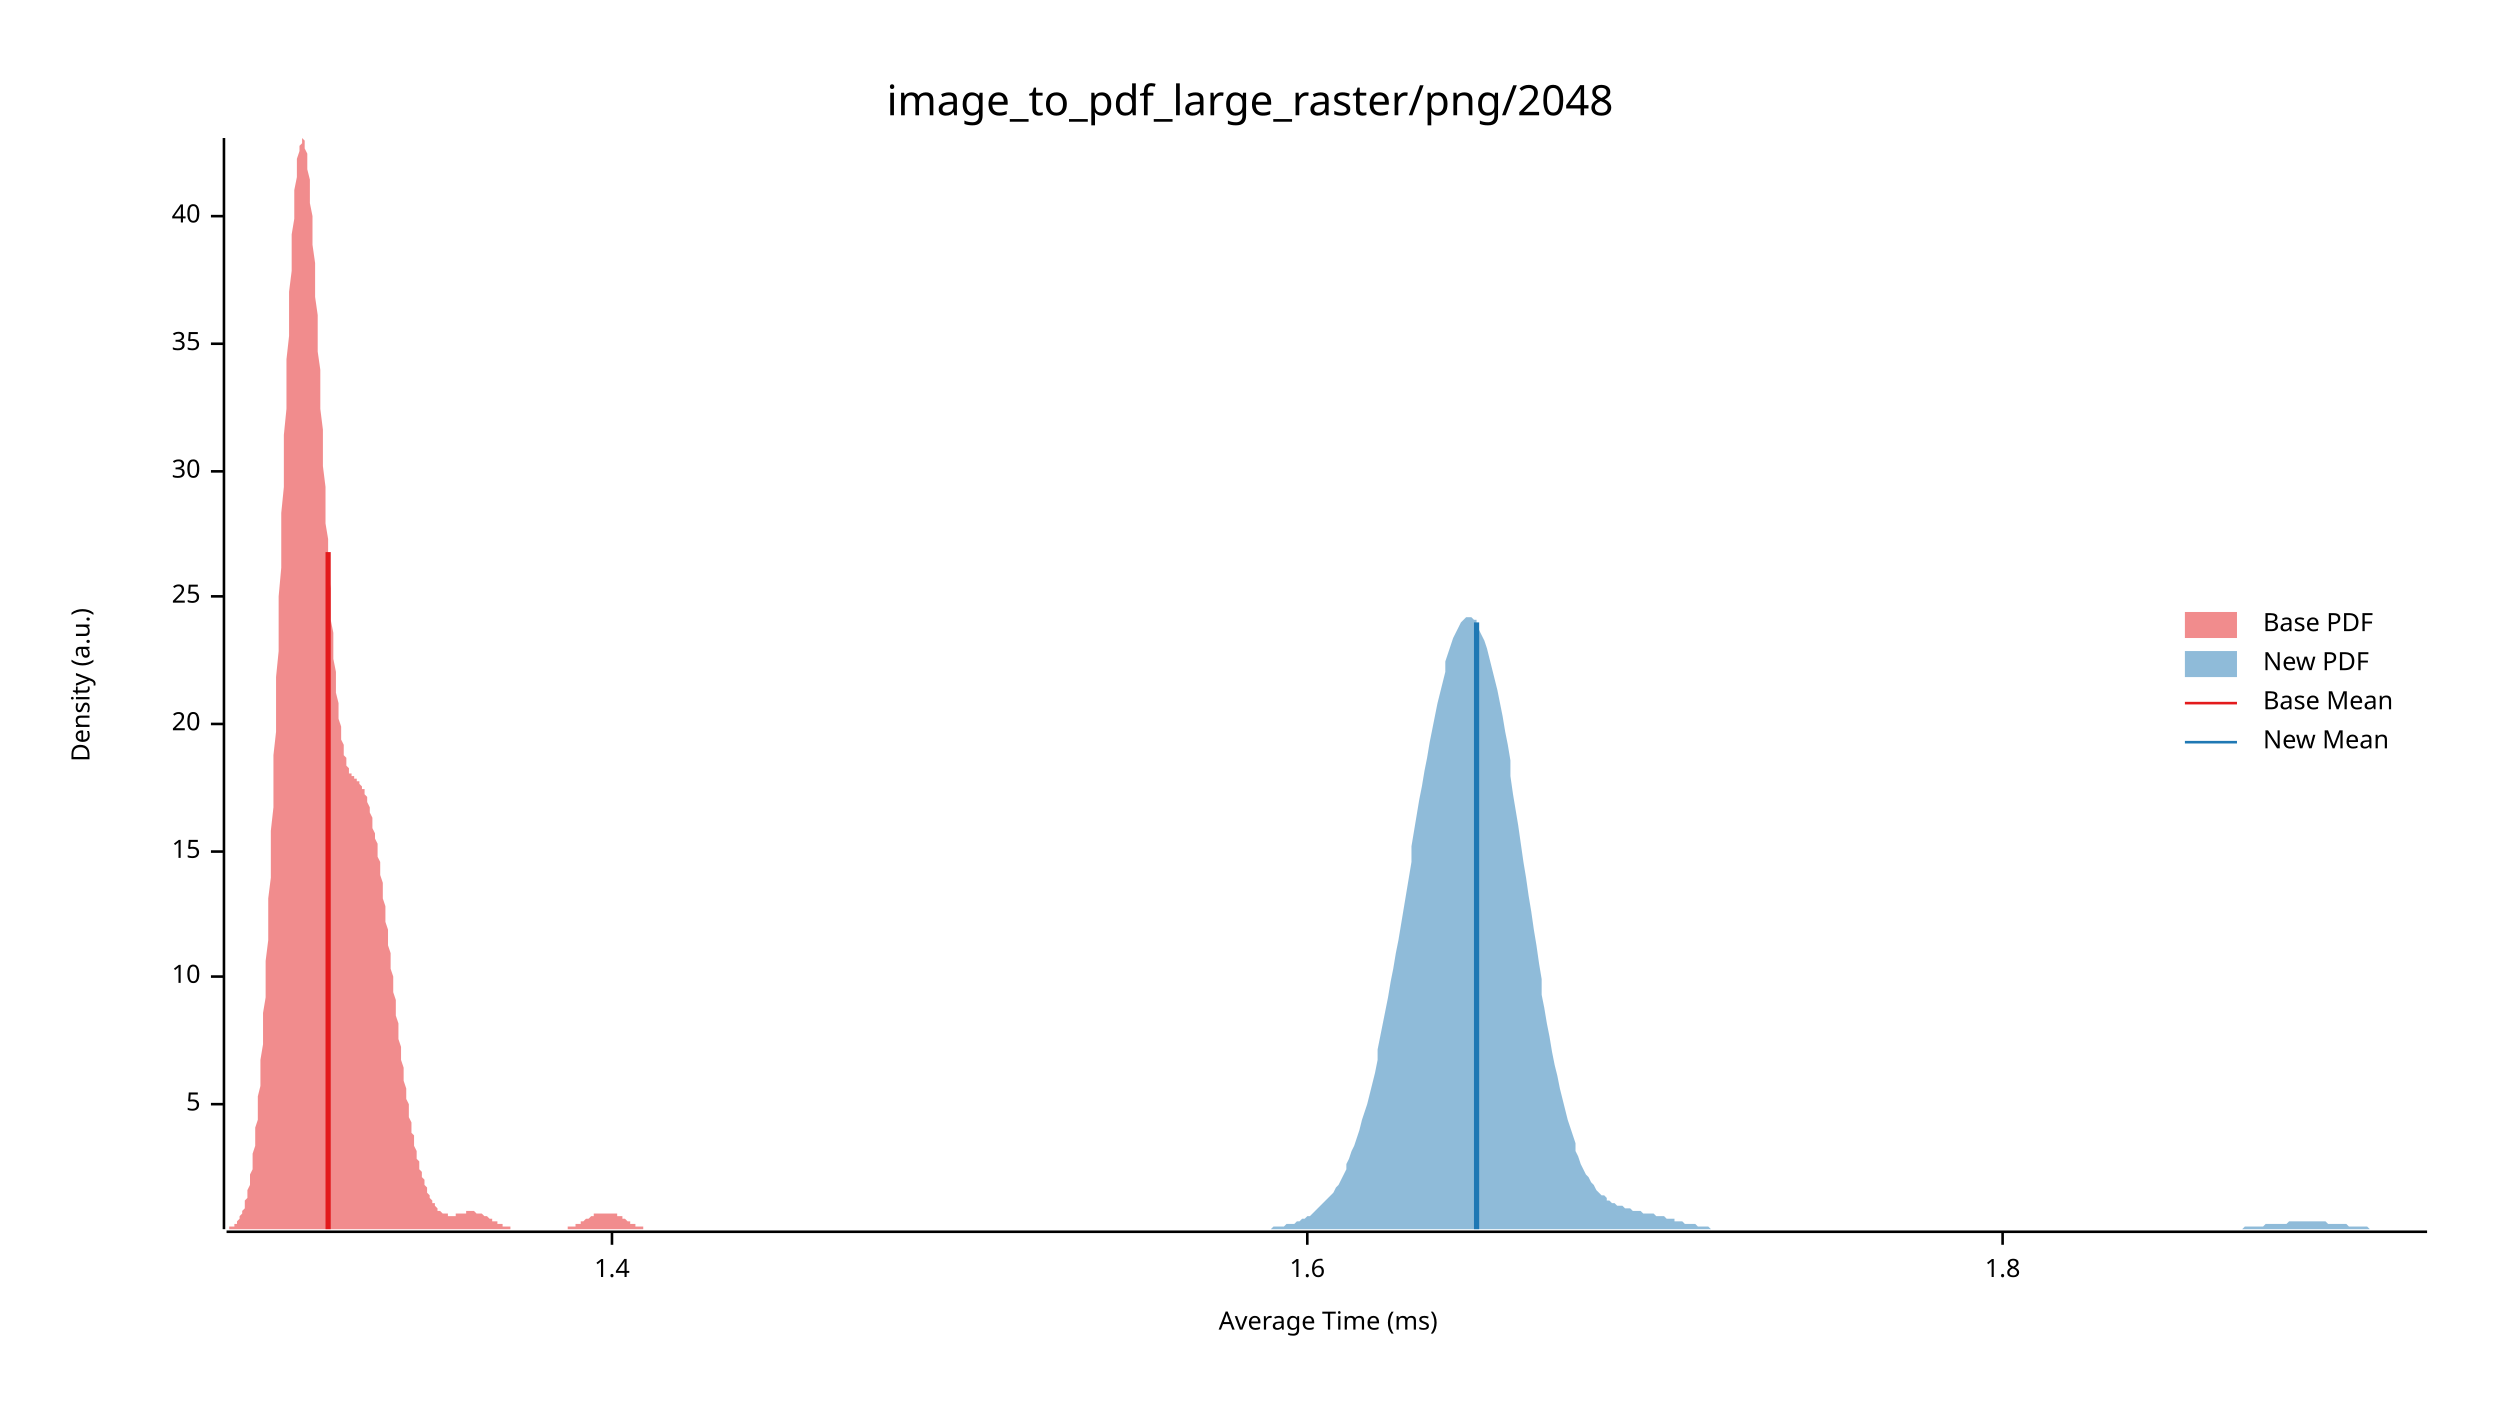
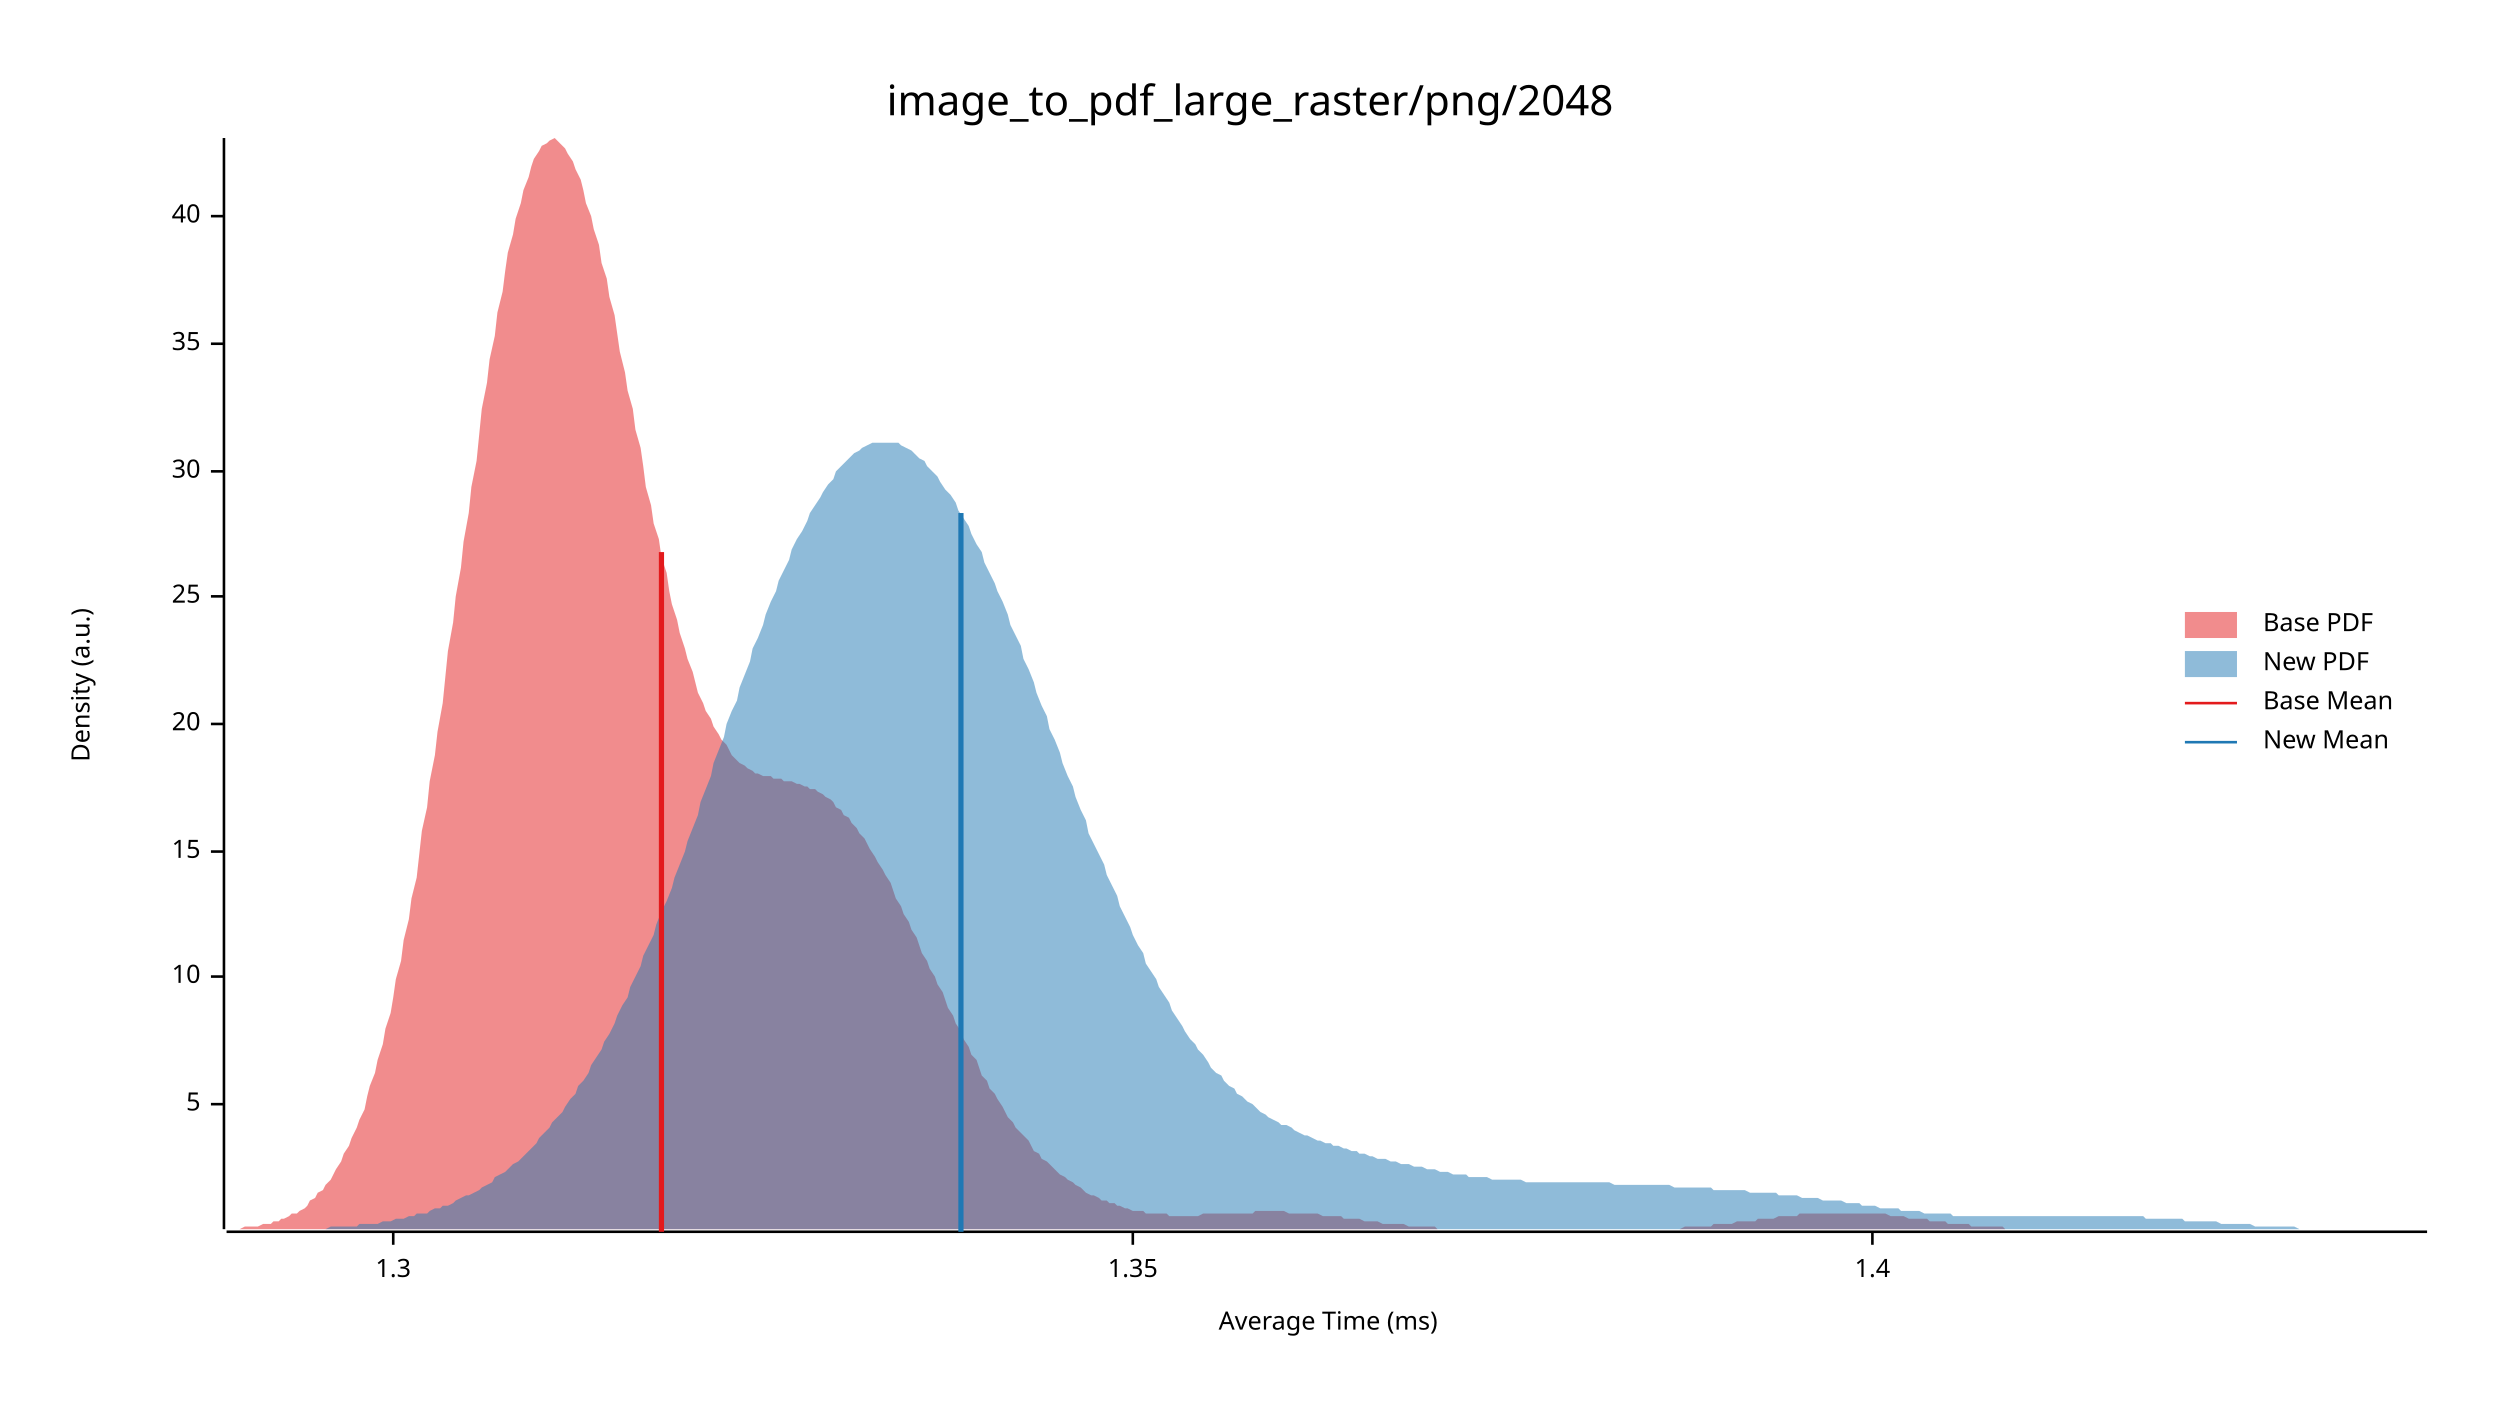
<svg xmlns="http://www.w3.org/2000/svg" width="960" height="540" viewBox="0 0 960 540">
  <text x="480" y="32" dy="0.76em" text-anchor="middle" font-family="sans-serif" font-size="16.129" opacity="1" fill="#000000">
image_to_pdf_large_raster/png/2048
</text>
  <text x="27" y="263" dy="0.76em" text-anchor="middle" font-family="sans-serif" font-size="9.677" opacity="1" fill="#000000" transform="rotate(270, 27, 263)">
Density (a.u.)
</text>
  <text x="510" y="513" dy="-0.5ex" text-anchor="middle" font-family="sans-serif" font-size="9.677" opacity="1" fill="#000000">
Average Time (ms)
</text>
  <polyline fill="none" opacity="1" stroke="#000000" stroke-width="1" points="86,53 86,472 " />
  <text x="77" y="424" dy="0.5ex" text-anchor="end" font-family="sans-serif" font-size="9.677" opacity="1" fill="#000000">
5
</text>
  <polyline fill="none" opacity="1" stroke="#000000" stroke-width="1" points="81,424 86,424 " />
  <text x="77" y="375" dy="0.5ex" text-anchor="end" font-family="sans-serif" font-size="9.677" opacity="1" fill="#000000">
10
</text>
  <polyline fill="none" opacity="1" stroke="#000000" stroke-width="1" points="81,375 86,375 " />
  <text x="77" y="327" dy="0.5ex" text-anchor="end" font-family="sans-serif" font-size="9.677" opacity="1" fill="#000000">
15
</text>
  <polyline fill="none" opacity="1" stroke="#000000" stroke-width="1" points="81,327 86,327 " />
  <text x="77" y="278" dy="0.5ex" text-anchor="end" font-family="sans-serif" font-size="9.677" opacity="1" fill="#000000">
20
</text>
  <polyline fill="none" opacity="1" stroke="#000000" stroke-width="1" points="81,278 86,278 " />
  <text x="77" y="229" dy="0.5ex" text-anchor="end" font-family="sans-serif" font-size="9.677" opacity="1" fill="#000000">
25
</text>
  <polyline fill="none" opacity="1" stroke="#000000" stroke-width="1" points="81,229 86,229 " />
  <text x="77" y="181" dy="0.5ex" text-anchor="end" font-family="sans-serif" font-size="9.677" opacity="1" fill="#000000">
30
</text>
  <polyline fill="none" opacity="1" stroke="#000000" stroke-width="1" points="81,181 86,181 " />
  <text x="77" y="132" dy="0.5ex" text-anchor="end" font-family="sans-serif" font-size="9.677" opacity="1" fill="#000000">
35
</text>
  <polyline fill="none" opacity="1" stroke="#000000" stroke-width="1" points="81,132 86,132 " />
  <text x="77" y="83" dy="0.5ex" text-anchor="end" font-family="sans-serif" font-size="9.677" opacity="1" fill="#000000">
40
</text>
  <polyline fill="none" opacity="1" stroke="#000000" stroke-width="1" points="81,83 86,83 " />
  <polyline fill="none" opacity="1" stroke="#000000" stroke-width="1" points="87,473 932,473 " />
-   <text x="235" y="483" dy="0.76em" text-anchor="middle" font-family="sans-serif" font-size="9.677" opacity="1" fill="#000000">
+   <text x="151" y="483" dy="0.76em" text-anchor="middle" font-family="sans-serif" font-size="9.677" opacity="1" fill="#000000">
+ 1.3
+ </text>
+   <polyline fill="none" opacity="1" stroke="#000000" stroke-width="1" points="151,473 151,478 " />
+   <text x="435" y="483" dy="0.76em" text-anchor="middle" font-family="sans-serif" font-size="9.677" opacity="1" fill="#000000">
+ 1.35
+ </text>
+   <polyline fill="none" opacity="1" stroke="#000000" stroke-width="1" points="435,473 435,478 " />
+   <text x="719" y="483" dy="0.76em" text-anchor="middle" font-family="sans-serif" font-size="9.677" opacity="1" fill="#000000">
1.4
</text>
-   <polyline fill="none" opacity="1" stroke="#000000" stroke-width="1" points="235,473 235,478 " />
-   <text x="502" y="483" dy="0.76em" text-anchor="middle" font-family="sans-serif" font-size="9.677" opacity="1" fill="#000000">
- 1.6
- </text>
-   <polyline fill="none" opacity="1" stroke="#000000" stroke-width="1" points="502,473 502,478 " />
-   <text x="769" y="483" dy="0.76em" text-anchor="middle" font-family="sans-serif" font-size="9.677" opacity="1" fill="#000000">
- 1.8
- </text>
-   <polyline fill="none" opacity="1" stroke="#000000" stroke-width="1" points="769,473 769,478 " />
-   <polygon opacity="0.5" fill="#E31A1C" points="87,472 87,472 87,472 88,472 88,472 88,471 89,471 89,471 89,471 90,471 90,470 90,470 91,470 91,469 91,469 92,468 92,468 92,467 93,466 93,466 93,465 94,464 94,463 94,461 95,460 95,458 95,457 96,455 96,453 96,451 97,449 97,446 97,443 98,440 98,437 98,433 99,430 99,426 99,421 100,417 100,412 100,407 101,401 101,395 101,389 102,383 102,376 102,369 103,361 103,353 103,345 104,337 104,328 104,319 105,310 105,300 105,290 106,281 106,270 106,260 107,250 107,239 107,229 108,218 108,208 108,197 109,187 109,177 109,167 110,157 110,147 110,138 111,129 111,120 111,112 112,104 112,97 112,90 113,84 113,78 113,73 114,68 114,64 114,61 115,58 115,56 116,55 116,54 116,53 117,54 117,55 117,57 118,59 118,62 118,65 119,69 119,73 119,78 120,83 120,88 120,94 121,101 121,107 121,114 122,121 122,128 122,135 123,142 123,150 123,157 124,165 124,172 124,179 125,187 125,194 125,201 126,207 126,214 126,220 127,226 127,232 127,238 128,243 128,248 128,253 129,258 129,262 129,266 130,270 130,273 130,276 131,279 131,282 131,284 132,286 132,288 132,290 133,291 133,293 133,294 134,295 134,296 134,297 135,297 135,298 135,298 136,298 136,299 136,299 137,299 137,300 137,300 138,300 138,301 138,301 139,302 139,302 139,303 140,303 140,304 140,305 141,306 141,307 141,308 142,310 142,311 142,312 143,314 143,316 143,318 144,320 144,322 145,324 145,326 145,329 146,331 146,334 146,336 147,339 147,342 147,345 148,348 148,351 148,354 149,357 149,360 149,363 150,366 150,369 150,372 151,375 151,378 151,381 152,384 152,387 152,390 153,393 153,396 153,399 154,402 154,405 154,407 155,410 155,413 155,415 156,418 156,420 156,422 157,424 157,427 157,429 158,431 158,433 158,435 159,436 159,438 159,440 160,442 160,443 160,445 161,446 161,447 161,449 162,450 162,451 162,452 163,453 163,454 163,455 164,456 164,457 164,458 165,459 165,459 165,460 166,461 166,461 166,462 167,462 167,463 167,463 168,464 168,464 168,465 169,465 169,465 169,465 170,466 170,466 170,466 171,466 171,466 171,466 172,466 172,467 172,467 173,467 173,467 174,467 174,467 174,467 175,467 175,466 175,466 176,466 176,466 176,466 177,466 177,466 177,466 178,466 178,466 178,466 179,466 179,466 179,465 180,465 180,465 180,465 181,465 181,465 181,465 182,465 182,465 182,465 183,466 183,466 183,466 184,466 184,466 184,466 185,466 185,466 185,466 186,467 186,467 186,467 187,467 187,467 187,467 188,468 188,468 188,468 189,468 189,468 189,469 190,469 190,469 190,469 191,469 191,469 191,470 192,470 192,470 192,470 193,470 193,470 193,471 194,471 194,471 194,471 195,471 195,471 195,471 196,471 196,472 196,472 197,472 197,472 197,472 198,472 198,472 198,472 199,472 199,472 199,472 200,472 200,472 200,472 201,472 201,472 201,472 202,472 202,472 203,472 203,472 203,472 204,472 204,472 204,472 205,472 205,472 205,472 206,472 206,472 206,472 207,472 207,472 207,472 208,472 208,472 208,472 209,472 209,472 209,472 210,472 210,472 210,472 211,472 211,472 211,472 212,472 212,472 212,472 213,472 213,472 213,472 214,472 214,472 214,472 215,472 215,472 215,472 216,472 216,472 216,472 217,472 217,472 217,472 218,472 218,471 218,471 219,471 219,471 219,471 220,471 220,471 220,471 221,471 221,470 221,470 222,470 222,470 222,470 223,470 223,469 223,469 224,469 224,469 224,469 225,468 225,468 225,468 226,468 226,468 226,468 227,467 227,467 227,467 228,467 228,467 228,466 229,466 229,466 229,466 230,466 230,466 230,466 231,466 231,466 232,466 232,466 232,466 233,466 233,466 233,466 234,466 234,466 234,466 235,466 235,466 235,466 236,466 236,466 236,466 237,466 237,467 237,467 238,467 238,467 238,467 239,467 239,468 239,468 240,468 240,468 240,468 241,469 241,469 241,469 242,469 242,469 242,470 243,470 243,470 243,470 244,470 244,470 244,471 245,471 245,471 245,471 246,471 246,471 246,471 247,471 247,471 247,472 248,472 248,472 248,472 249,472 249,472 249,472 250,472 250,472 250,472 251,472 251,472 251,472 252,472 252,472 252,472 253,472 253,472 253,472 254,472 254,472 254,472 255,472 255,472 87,472 " />
-   <polygon opacity="0.5" fill="#1F78B4" points="469,472 470,472 471,472 472,472 473,472 474,472 475,472 476,472 477,472 478,472 479,472 479,472 480,472 481,472 482,472 483,472 484,472 485,472 486,472 487,472 488,472 489,471 490,471 491,471 492,471 492,471 493,471 494,470 495,470 496,470 497,470 498,469 499,469 500,468 501,468 502,467 503,467 504,466 504,466 505,465 506,464 507,463 508,462 509,461 510,460 511,459 512,458 513,456 514,455 515,453 516,451 517,449 517,447 518,445 519,442 520,440 521,437 522,434 523,430 524,427 525,424 526,420 527,416 528,412 529,407 529,403 530,398 531,393 532,388 533,383 534,377 535,372 536,366 537,361 538,355 539,349 540,343 541,337 542,331 542,325 543,319 544,313 545,307 546,302 547,296 548,291 549,285 550,280 551,275 552,270 553,266 554,262 555,258 555,254 556,251 557,248 558,245 559,243 560,241 561,239 562,238 563,237 564,237 565,237 566,238 567,238 567,240 568,242 569,244 570,246 571,249 572,253 573,257 574,261 575,265 576,270 577,275 578,281 579,286 580,292 580,298 581,305 582,311 583,317 584,324 585,331 586,337 587,344 588,350 589,357 590,363 591,370 592,376 592,382 593,387 594,393 595,398 596,404 597,409 598,413 599,418 600,422 601,426 602,430 603,433 604,436 605,439 605,442 606,444 607,447 608,449 609,451 610,452 611,454 612,455 613,457 614,458 615,459 616,459 617,460 617,461 618,461 619,462 620,462 621,463 622,463 623,463 624,464 625,464 626,464 627,465 628,465 629,465 630,465 630,465 631,466 632,466 633,466 634,466 635,466 636,467 637,467 638,467 639,467 640,468 641,468 642,468 643,468 643,469 644,469 645,469 646,469 647,470 648,470 649,470 650,470 651,470 652,471 653,471 654,471 655,471 655,471 656,471 657,472 658,472 659,472 660,472 661,472 662,472 663,472 664,472 665,472 666,472 667,472 668,472 668,472 669,472 670,472 671,472 672,472 673,472 674,472 675,472 676,472 677,472 678,472 679,472 680,472 680,472 681,472 682,472 683,472 684,472 685,472 686,472 687,472 688,472 689,472 690,472 691,472 692,472 693,472 693,472 694,472 695,472 696,472 697,472 698,472 699,472 700,472 701,472 702,472 703,472 704,472 705,472 705,472 706,472 707,472 708,472 709,472 710,472 711,472 712,472 713,472 714,472 715,472 716,472 717,472 718,472 718,472 719,472 720,472 721,472 722,472 723,472 724,472 725,472 726,472 727,472 728,472 729,472 730,472 730,472 731,472 732,472 733,472 734,472 735,472 736,472 737,472 738,472 739,472 740,472 741,472 742,472 743,472 743,472 744,472 745,472 746,472 747,472 748,472 749,472 750,472 751,472 752,472 753,472 754,472 755,472 756,472 756,472 757,472 758,472 759,472 760,472 761,472 762,472 763,472 764,472 765,472 766,472 767,472 768,472 768,472 769,472 770,472 771,472 772,472 773,472 774,472 775,472 776,472 777,472 778,472 779,472 780,472 781,472 781,472 782,472 783,472 784,472 785,472 786,472 787,472 788,472 789,472 790,472 791,472 792,472 793,472 793,472 794,472 795,472 796,472 797,472 798,472 799,472 800,472 801,472 802,472 803,472 804,472 805,472 806,472 806,472 807,472 808,472 809,472 810,472 811,472 812,472 813,472 814,472 815,472 816,472 817,472 818,472 818,472 819,472 820,472 821,472 822,472 823,472 824,472 825,472 826,472 827,472 828,472 829,472 830,472 831,472 831,472 832,472 833,472 834,472 835,472 836,472 837,472 838,472 839,472 840,472 841,472 842,472 843,472 844,472 844,472 845,472 846,472 847,472 848,472 849,472 850,472 851,472 852,472 853,472 854,472 855,472 856,472 856,472 857,472 858,472 859,472 860,472 861,472 862,471 863,471 864,471 865,471 866,471 867,471 868,471 869,471 869,471 870,470 871,470 872,470 873,470 874,470 875,470 876,470 877,470 878,470 879,469 880,469 881,469 881,469 882,469 883,469 884,469 885,469 886,469 887,469 888,469 889,469 890,469 891,469 892,469 893,469 894,470 894,470 895,470 896,470 897,470 898,470 899,470 900,470 901,470 902,471 903,471 904,471 905,471 906,471 906,471 907,471 908,471 909,471 910,472 911,472 912,472 913,472 914,472 915,472 916,472 917,472 918,472 919,472 919,472 920,472 921,472 922,472 923,472 924,472 925,472 926,472 927,472 928,472 929,472 930,472 931,472 932,472 932,472 469,472 " />
-   <polyline fill="none" opacity="1" stroke="#E31A1C" stroke-width="2" points="126,472 126,212 " />
-   <polyline fill="none" opacity="1" stroke="#1F78B4" stroke-width="2" points="567,472 567,239 " />
+   <polyline fill="none" opacity="1" stroke="#000000" stroke-width="1" points="719,473 719,478 " />
+   <polygon opacity="0.5" fill="#E31A1C" points="87,472 88,472 89,472 91,472 92,472 94,471 95,471 97,471 98,471 99,471 101,470 102,470 104,470 105,469 107,469 108,468 109,468 111,467 112,466 114,466 115,465 117,464 118,463 119,461 121,460 122,458 124,457 125,455 127,453 128,451 129,449 131,446 132,443 134,440 135,437 137,433 138,430 140,426 141,421 142,417 144,412 145,407 147,401 148,395 150,389 151,383 152,376 154,369 155,361 157,353 158,345 160,337 161,328 162,319 164,310 165,300 167,290 168,281 170,270 171,260 172,250 174,239 175,229 177,218 178,208 180,197 181,187 183,177 184,167 185,157 187,147 188,138 190,129 191,120 193,112 194,104 195,97 197,90 198,84 200,78 201,73 203,68 204,64 205,61 207,58 208,56 210,55 211,54 213,53 214,54 215,55 217,57 218,59 220,62 221,65 223,69 224,73 225,78 227,83 228,88 230,94 231,101 233,107 234,114 236,121 237,128 238,135 240,143 241,150 243,157 244,165 246,172 247,179 248,187 250,194 251,201 253,207 254,214 256,220 257,227 258,232 260,238 261,243 263,249 264,253 266,258 267,262 268,266 270,270 271,273 273,276 274,279 276,282 277,284 279,286 280,288 281,290 283,292 284,293 286,294 287,295 289,296 290,297 291,297 293,298 294,298 296,298 297,299 299,299 300,299 301,300 303,300 304,300 306,301 307,301 309,302 310,302 311,303 313,303 314,304 316,305 317,306 319,307 320,308 321,310 323,311 324,313 326,314 327,316 329,318 330,320 332,322 333,324 334,326 336,329 337,331 339,334 340,336 342,339 343,342 344,345 346,348 347,351 349,354 350,357 352,360 353,363 354,366 356,369 357,372 359,375 360,378 362,381 363,384 364,387 366,390 367,393 369,396 370,399 372,402 373,405 375,407 376,410 377,413 379,415 380,418 382,420 383,422 385,425 386,427 387,429 389,431 390,433 392,435 393,436 395,438 396,440 397,442 399,443 400,445 402,446 403,447 405,449 406,450 407,451 409,452 410,453 412,454 413,455 415,456 416,457 417,458 419,459 420,459 422,460 423,461 425,461 426,462 428,462 429,463 430,463 432,464 433,464 435,465 436,465 438,465 439,465 440,466 442,466 443,466 445,466 446,466 448,466 449,467 450,467 452,467 453,467 455,467 456,467 458,467 459,467 460,467 462,466 463,466 465,466 466,466 468,466 469,466 471,466 472,466 473,466 475,466 476,466 478,466 479,466 481,466 482,465 483,465 485,465 486,465 488,465 489,465 491,465 492,465 493,465 495,466 496,466 498,466 499,466 501,466 502,466 503,466 505,466 506,466 508,467 509,467 511,467 512,467 513,467 515,467 516,468 518,468 519,468 521,468 522,468 524,469 525,469 526,469 528,469 529,469 531,470 532,470 534,470 535,470 536,470 538,470 539,470 541,471 542,471 544,471 545,471 546,471 548,471 549,471 551,471 552,472 554,472 555,472 556,472 558,472 559,472 561,472 562,472 564,472 565,472 567,472 568,472 569,472 571,472 572,472 574,472 575,472 577,472 578,472 579,472 581,472 582,472 584,472 585,472 587,472 588,472 589,472 591,472 592,472 594,472 595,472 597,472 598,472 599,472 601,472 602,472 604,472 605,472 607,472 608,472 609,472 611,472 612,472 614,472 615,472 617,472 618,472 620,472 621,472 622,472 624,472 625,472 627,472 628,472 630,472 631,472 632,472 634,472 635,472 637,472 638,472 640,472 641,472 642,472 644,472 645,472 647,471 648,471 650,471 651,471 652,471 654,471 655,471 657,471 658,470 660,470 661,470 663,470 664,470 665,470 667,469 668,469 670,469 671,469 673,469 674,469 675,468 677,468 678,468 680,468 681,468 683,467 684,467 685,467 687,467 688,467 690,467 691,466 693,466 694,466 695,466 697,466 698,466 700,466 701,466 703,466 704,466 705,466 707,466 708,466 710,466 711,466 713,466 714,466 716,466 717,466 718,466 720,466 721,466 723,466 724,466 726,467 727,467 728,467 730,467 731,467 733,468 734,468 736,468 737,468 738,468 740,468 741,469 743,469 744,469 746,469 747,469 748,470 750,470 751,470 753,470 754,470 756,470 757,471 759,471 760,471 761,471 763,471 764,471 766,471 767,471 769,471 770,472 771,472 773,472 774,472 776,472 777,472 779,472 780,472 781,472 783,472 784,472 786,472 787,472 789,472 790,472 791,472 793,472 794,472 796,472 797,472 799,472 800,472 801,472 801,472 87,472 " />
+   <polygon opacity="0.5" fill="#1F78B4" points="95,472 97,472 98,472 100,472 102,472 103,472 105,472 107,472 108,472 110,472 112,472 113,472 115,472 117,472 118,472 120,472 122,472 123,472 125,472 127,471 128,471 130,471 132,471 133,471 135,471 137,471 138,470 140,470 142,470 144,470 145,470 147,469 149,469 150,469 152,468 154,468 155,468 157,467 159,467 160,466 162,466 164,466 165,465 167,464 169,464 170,463 172,463 174,462 175,461 177,460 179,459 180,459 182,458 184,457 185,456 187,455 189,454 190,452 192,451 194,450 195,449 197,447 199,446 201,444 202,443 204,441 206,439 207,437 209,435 211,433 212,431 214,429 216,427 217,425 219,422 221,420 222,417 224,415 226,412 227,409 229,406 231,403 232,400 234,397 236,393 237,390 239,386 241,383 242,379 244,375 246,371 247,367 249,363 251,359 252,355 254,350 256,346 258,341 259,337 261,332 263,327 264,323 266,318 268,313 269,308 271,303 273,298 274,293 276,288 278,283 279,278 281,273 283,269 284,264 286,259 288,254 289,249 291,245 293,240 294,236 296,231 298,227 299,223 301,219 303,215 304,211 306,207 308,204 310,200 311,197 313,194 315,191 316,189 318,186 320,184 321,181 323,179 325,177 326,176 328,174 330,173 331,172 333,171 335,170 336,170 338,170 340,170 341,170 343,170 345,170 346,171 348,172 350,173 351,174 353,176 355,177 356,179 358,181 360,183 361,185 363,188 365,190 367,193 368,196 370,199 372,202 373,205 375,209 377,212 378,216 380,220 382,224 383,227 385,231 387,236 388,240 390,244 392,248 393,253 395,257 397,262 398,266 400,271 402,275 403,280 405,284 407,289 408,293 410,298 412,302 413,306 415,311 417,315 418,320 420,324 422,328 424,332 425,336 427,340 429,344 430,348 432,352 434,356 435,359 437,363 439,366 440,370 442,373 444,376 445,379 447,382 449,385 450,388 452,391 454,394 455,396 457,399 459,401 460,403 462,405 464,408 465,410 467,412 469,413 470,415 472,417 474,418 475,420 477,421 479,423 481,424 482,425 484,427 486,428 487,429 489,430 491,431 492,432 494,432 496,433 497,434 499,435 501,436 502,436 504,437 506,438 507,438 509,439 511,439 512,440 514,440 516,441 517,441 519,442 521,442 522,443 524,443 526,444 527,444 529,445 531,445 532,445 534,446 536,446 538,447 539,447 541,447 543,448 544,448 546,448 548,449 549,449 551,449 553,450 554,450 556,450 558,451 559,451 561,451 563,451 564,452 566,452 568,452 569,452 571,452 573,453 574,453 576,453 578,453 579,453 581,453 583,453 584,453 586,454 588,454 589,454 591,454 593,454 595,454 596,454 598,454 600,454 601,454 603,454 605,454 606,454 608,454 610,454 611,454 613,454 615,454 616,454 618,454 620,455 621,455 623,455 625,455 626,455 628,455 630,455 631,455 633,455 635,455 636,455 638,455 640,455 641,455 643,456 645,456 646,456 648,456 650,456 652,456 653,456 655,456 657,456 658,457 660,457 662,457 663,457 665,457 667,457 668,457 670,457 672,458 673,458 675,458 677,458 678,458 680,458 682,458 683,459 685,459 687,459 688,459 690,459 692,460 693,460 695,460 697,460 698,460 700,461 702,461 703,461 705,461 707,461 709,462 710,462 712,462 714,462 715,463 717,463 719,463 720,463 722,464 724,464 725,464 727,464 729,464 730,465 732,465 734,465 735,465 737,465 739,466 740,466 742,466 744,466 745,466 747,466 749,466 750,467 752,467 754,467 755,467 757,467 759,467 760,467 762,467 764,467 766,467 767,467 769,467 771,467 772,467 774,467 776,467 777,467 779,467 781,467 782,467 784,467 786,467 787,467 789,467 791,467 792,467 794,467 796,467 797,467 799,467 801,467 802,467 804,467 806,467 807,467 809,467 811,467 812,467 814,467 816,467 817,467 819,467 821,467 823,467 824,468 826,468 828,468 829,468 831,468 833,468 834,468 836,468 838,468 839,469 841,469 843,469 844,469 846,469 848,469 849,469 851,469 853,470 854,470 856,470 858,470 859,470 861,470 863,470 864,470 866,471 868,471 869,471 871,471 873,471 874,471 876,471 878,471 880,471 881,471 883,472 885,472 886,472 888,472 890,472 891,472 893,472 895,472 896,472 898,472 900,472 901,472 903,472 905,472 906,472 908,472 910,472 911,472 913,472 915,472 916,472 918,472 920,472 921,472 923,472 925,472 926,472 928,472 930,472 932,472 932,472 95,472 " />
+   <polyline fill="none" opacity="1" stroke="#E31A1C" stroke-width="2" points="254,473 254,212 " />
+   <polyline fill="none" opacity="1" stroke="#1F78B4" stroke-width="2" points="369,473 369,197 " />
  <text x="869" y="235" dy="0.76em" text-anchor="start" font-family="sans-serif" font-size="9.677" opacity="1" fill="#000000">
Base PDF
</text>
  <text x="869" y="250" dy="0.76em" text-anchor="start" font-family="sans-serif" font-size="9.677" opacity="1" fill="#000000">
New PDF
</text>
  <text x="869" y="265" dy="0.76em" text-anchor="start" font-family="sans-serif" font-size="9.677" opacity="1" fill="#000000">
Base Mean
</text>
  <text x="869" y="280" dy="0.76em" text-anchor="start" font-family="sans-serif" font-size="9.677" opacity="1" fill="#000000">
New Mean
</text>
  <rect x="839" y="235" width="20" height="10" opacity="0.5" fill="#E31A1C" stroke="none" />
  <rect x="839" y="250" width="20" height="10" opacity="0.5" fill="#1F78B4" stroke="none" />
  <polyline fill="none" opacity="1" stroke="#E31A1C" stroke-width="1" points="839,270 859,270 " />
  <polyline fill="none" opacity="1" stroke="#1F78B4" stroke-width="1" points="839,285 859,285 " />
</svg>
